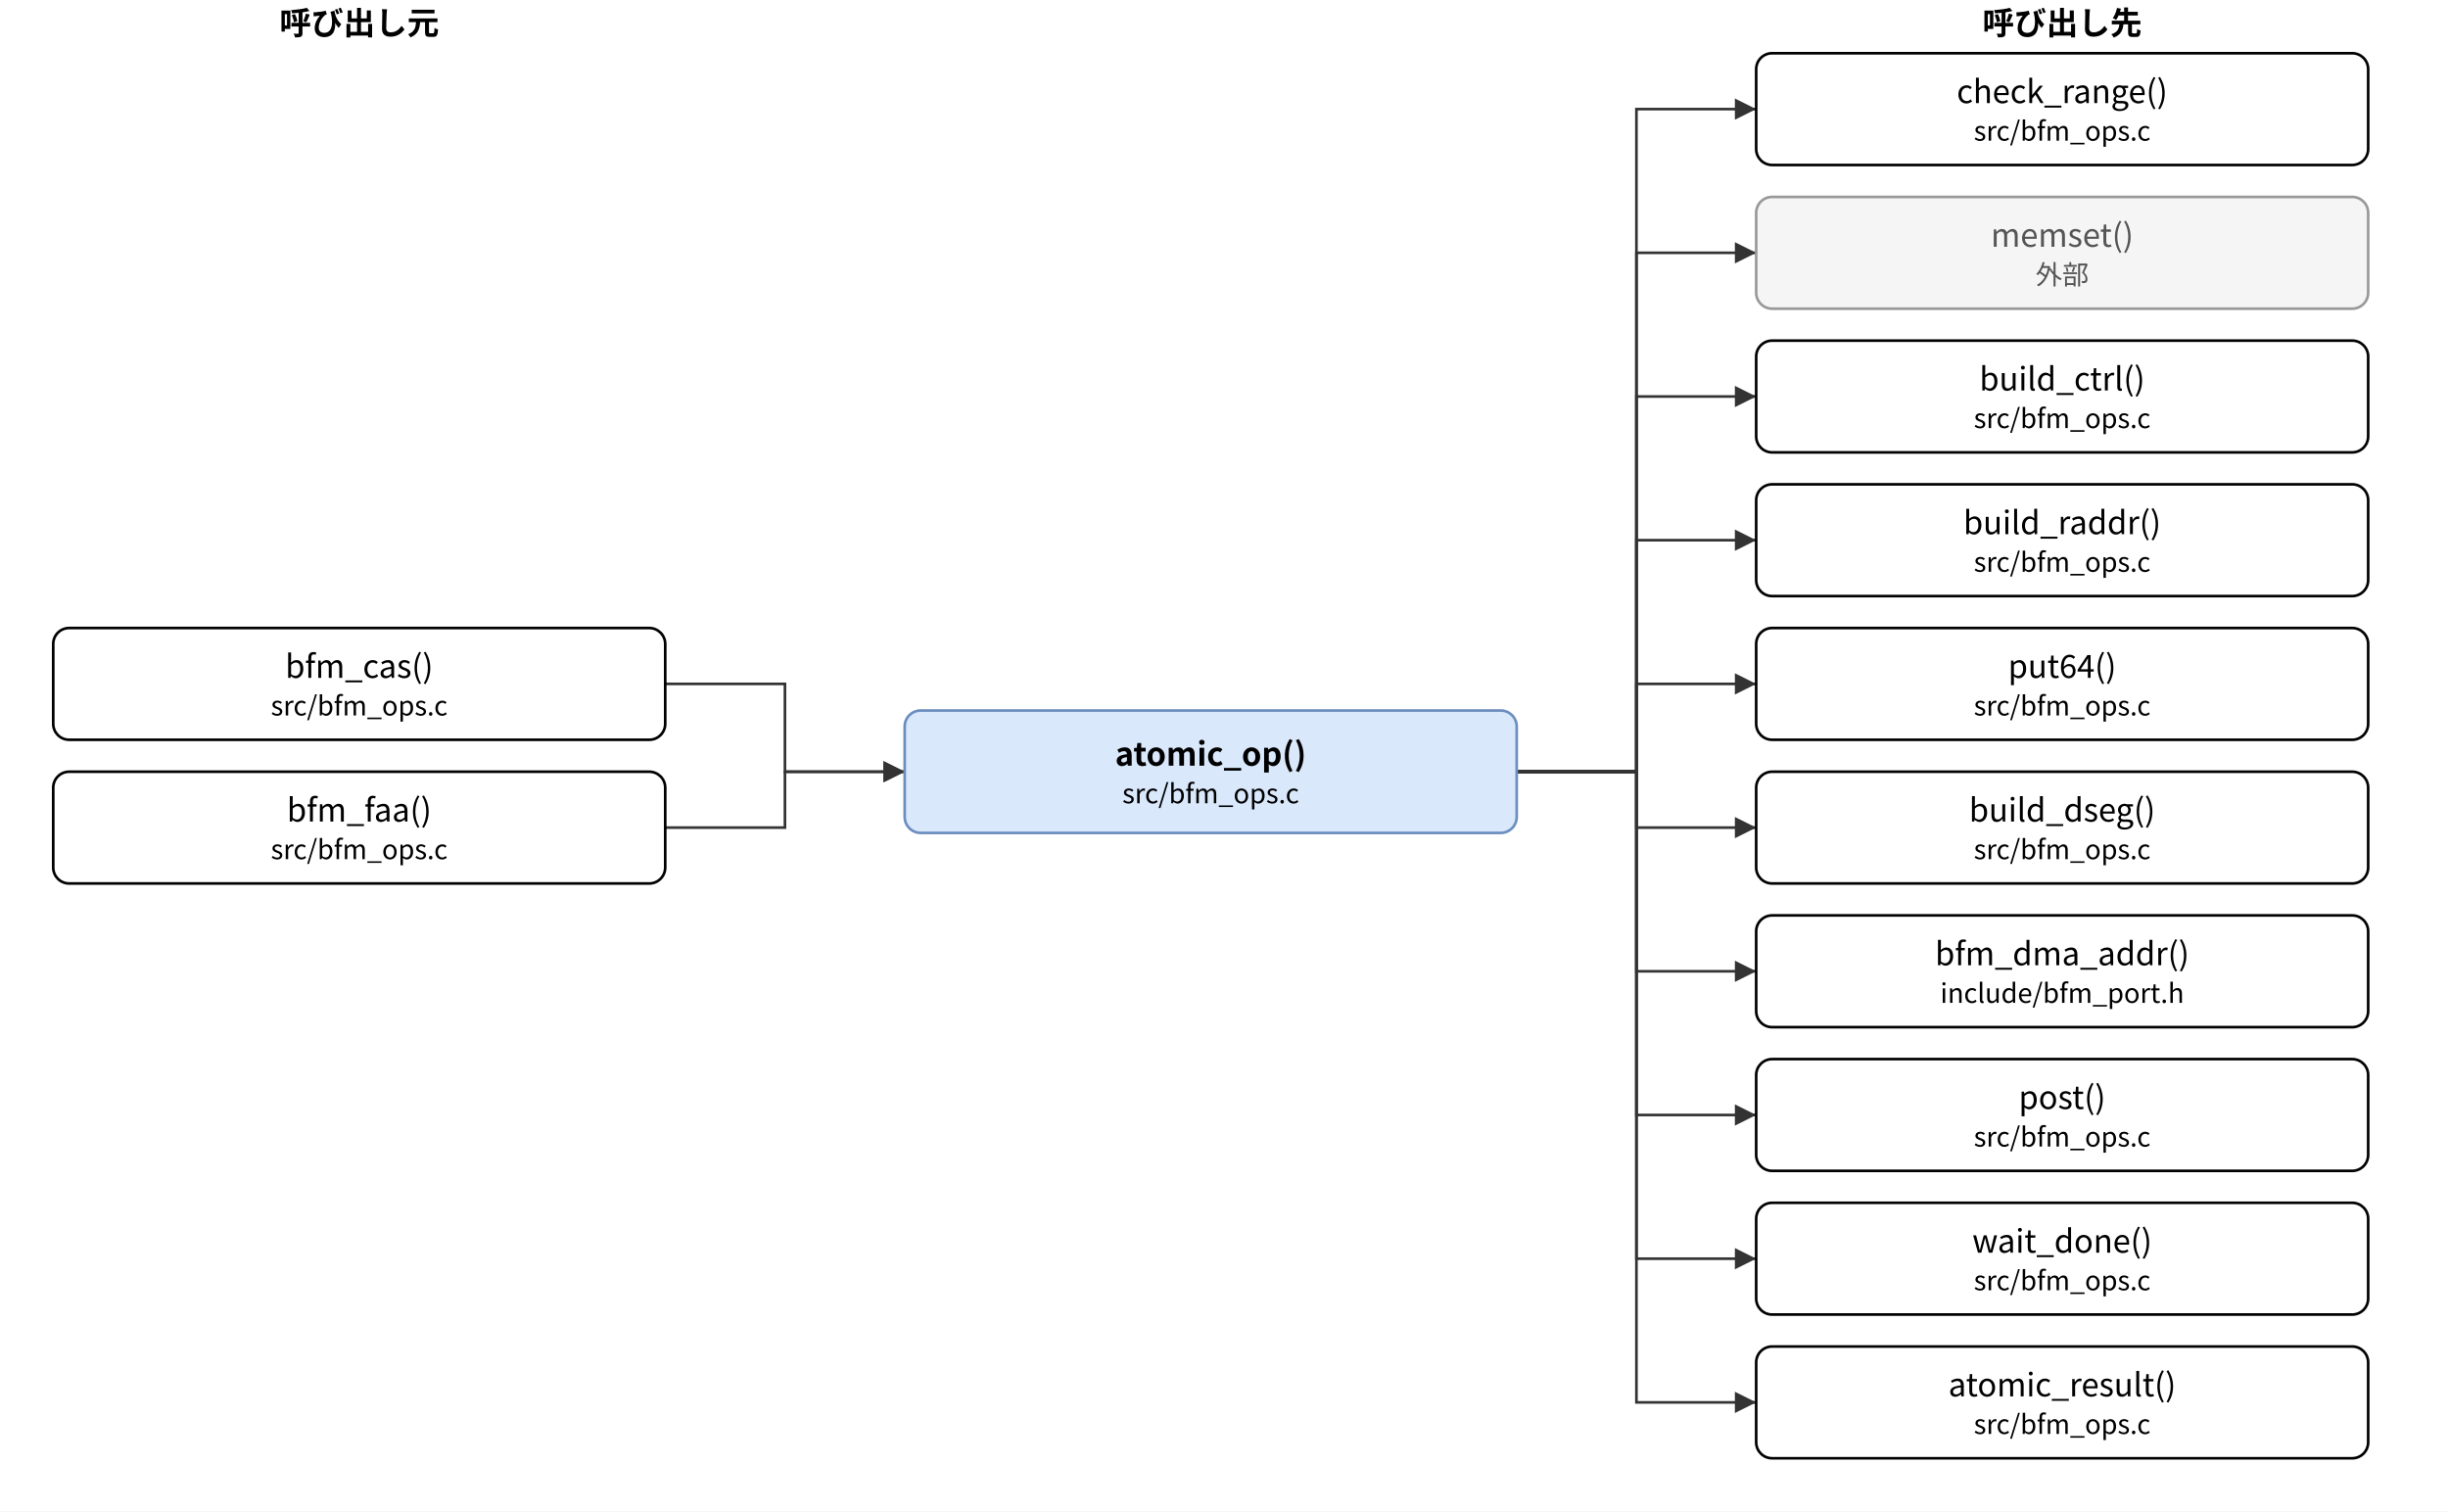
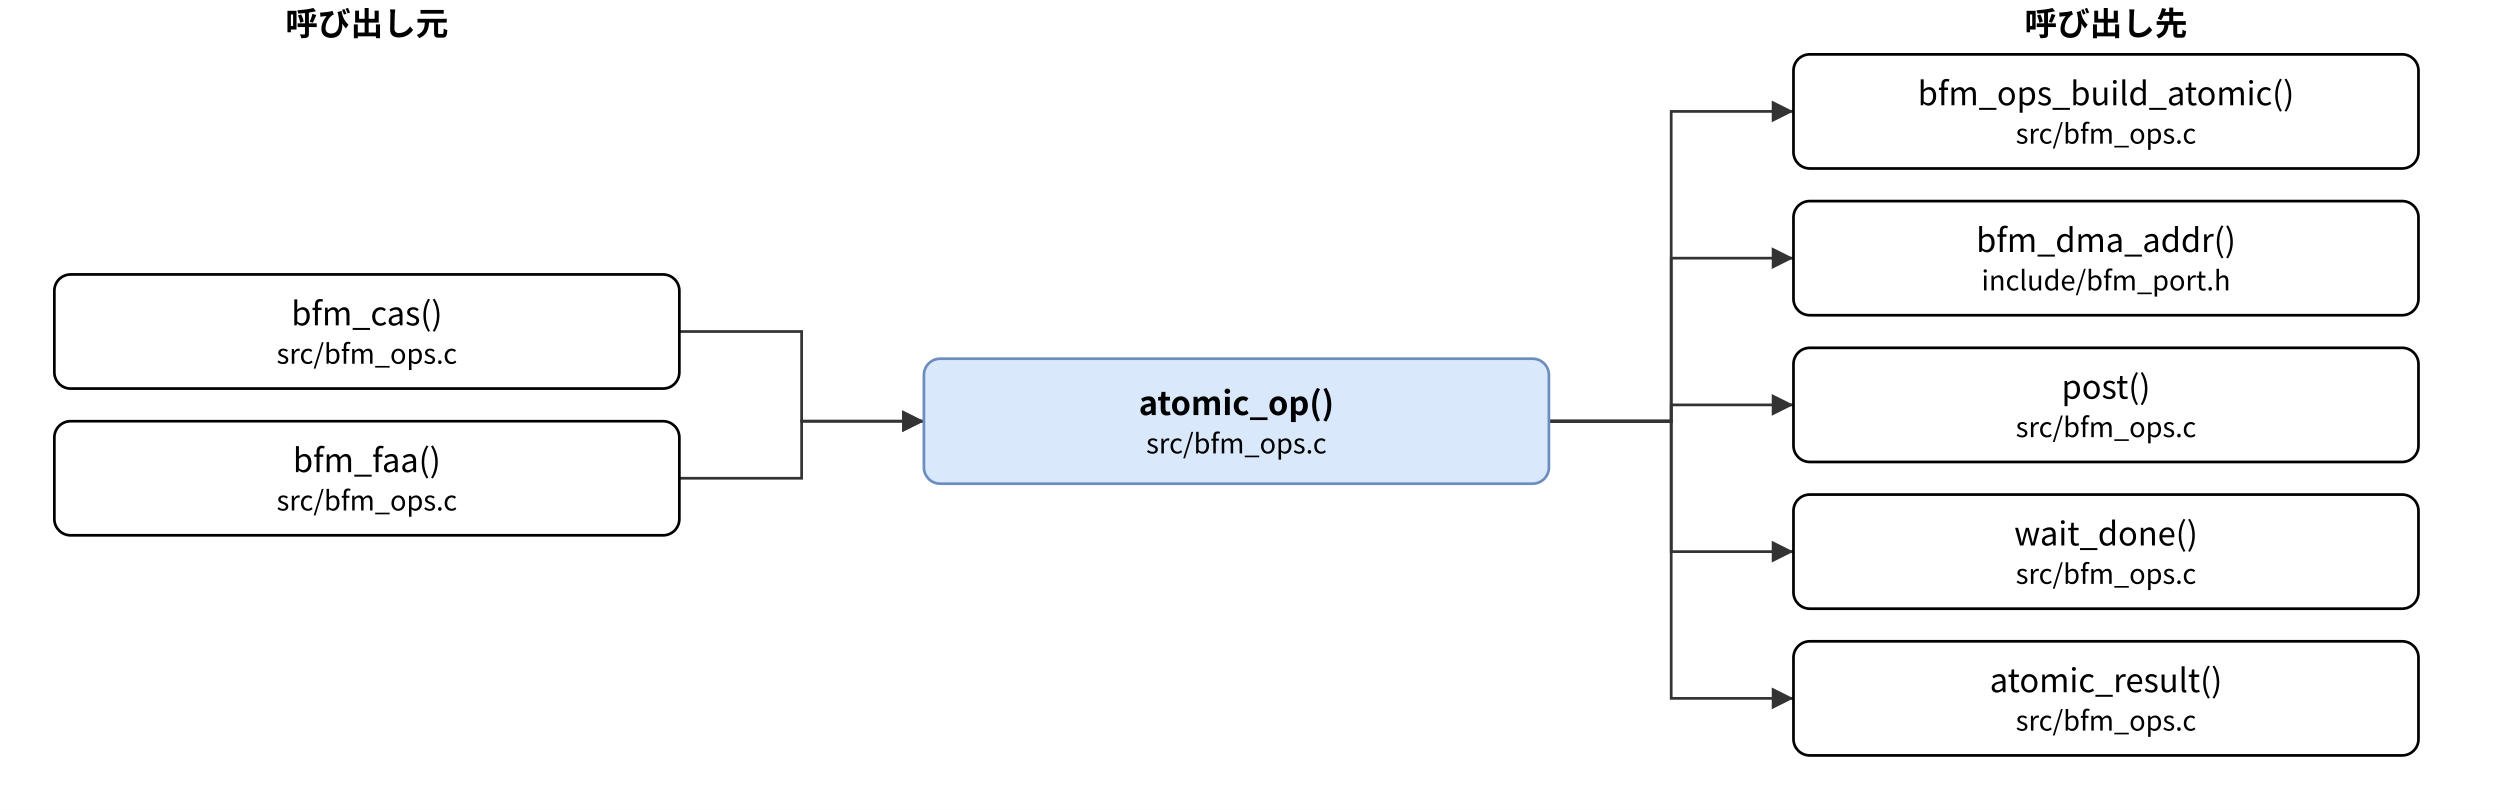
- <svg xmlns="http://www.w3.org/2000/svg" version="1.1" width="920" height="568" viewBox="0 0 920 568" font-family="Noto Sans CJK JP, Meiryo, sans-serif" content="&lt;mxfile host=&quot;bfmem-gen&quot; type=&quot;device&quot;&gt;&lt;diagram id=&quot;e9b97e2c2e4c5803b365&quot; name=&quot;atomic_op 関係&quot;&gt;&lt;mxGraphModel dx=&quot;800&quot; dy=&quot;600&quot; grid=&quot;0&quot; gridSize=&quot;10&quot; guides=&quot;1&quot; tooltips=&quot;1&quot; connect=&quot;1&quot; arrows=&quot;1&quot; fold=&quot;1&quot; page=&quot;0&quot; pageScale=&quot;1&quot; math=&quot;0&quot; shadow=&quot;0&quot;&gt;&lt;root&gt;&lt;mxCell id=&quot;0&quot;/&gt;&lt;mxCell id=&quot;1&quot; parent=&quot;0&quot;/&gt;&lt;mxCell id=&quot;c&quot; value=&quot;atomic_op()&amp;lt;br&amp;gt;&amp;lt;font style=&amp;quot;font-size:10px&amp;quot;&amp;gt;src/bfm_ops.c&amp;lt;/font&amp;gt;&quot; style=&quot;rounded=1;whiteSpace=wrap;html=1;fillColor=#dae8fc;strokeColor=#6c8ebf;fontStyle=1;&quot; vertex=&quot;1&quot; parent=&quot;1&quot;&gt;&lt;mxGeometry x=&quot;340.0&quot; y=&quot;267.0&quot; width=&quot;230.0&quot; height=&quot;46.0&quot; as=&quot;geometry&quot;/&gt;&lt;/mxCell&gt;&lt;mxCell id=&quot;l0&quot; value=&quot;bfm_cas()&amp;lt;br&amp;gt;&amp;lt;font style=&amp;quot;font-size:10px&amp;quot;&amp;gt;src/bfm_ops.c&amp;lt;/font&amp;gt;&quot; style=&quot;rounded=1;whiteSpace=wrap;html=1;&quot; vertex=&quot;1&quot; parent=&quot;1&quot;&gt;&lt;mxGeometry x=&quot;20.0&quot; y=&quot;236.0&quot; width=&quot;230.0&quot; height=&quot;42.0&quot; as=&quot;geometry&quot;/&gt;&lt;/mxCell&gt;&lt;mxCell id=&quot;l1&quot; value=&quot;bfm_faa()&amp;lt;br&amp;gt;&amp;lt;font style=&amp;quot;font-size:10px&amp;quot;&amp;gt;src/bfm_ops.c&amp;lt;/font&amp;gt;&quot; style=&quot;rounded=1;whiteSpace=wrap;html=1;&quot; vertex=&quot;1&quot; parent=&quot;1&quot;&gt;&lt;mxGeometry x=&quot;20.0&quot; y=&quot;290.0&quot; width=&quot;230.0&quot; height=&quot;42.0&quot; as=&quot;geometry&quot;/&gt;&lt;/mxCell&gt;&lt;mxCell id=&quot;r0&quot; value=&quot;check_range()&amp;lt;br&amp;gt;&amp;lt;font style=&amp;quot;font-size:10px&amp;quot;&amp;gt;src/bfm_ops.c&amp;lt;/font&amp;gt;&quot; style=&quot;rounded=1;whiteSpace=wrap;html=1;&quot; vertex=&quot;1&quot; parent=&quot;1&quot;&gt;&lt;mxGeometry x=&quot;660.0&quot; y=&quot;20.0&quot; width=&quot;230.0&quot; height=&quot;42.0&quot; as=&quot;geometry&quot;/&gt;&lt;/mxCell&gt;&lt;mxCell id=&quot;r1&quot; value=&quot;memset()&amp;lt;br&amp;gt;&amp;lt;font style=&amp;quot;font-size:10px&amp;quot;&amp;gt;外部&amp;lt;/font&amp;gt;&quot; style=&quot;rounded=1;whiteSpace=wrap;html=1;fillColor=#f5f5f5;strokeColor=#999999;fontColor=#555555;&quot; vertex=&quot;1&quot; parent=&quot;1&quot;&gt;&lt;mxGeometry x=&quot;660.0&quot; y=&quot;74.0&quot; width=&quot;230.0&quot; height=&quot;42.0&quot; as=&quot;geometry&quot;/&gt;&lt;/mxCell&gt;&lt;mxCell id=&quot;r2&quot; value=&quot;build_ctrl()&amp;lt;br&amp;gt;&amp;lt;font style=&amp;quot;font-size:10px&amp;quot;&amp;gt;src/bfm_ops.c&amp;lt;/font&amp;gt;&quot; style=&quot;rounded=1;whiteSpace=wrap;html=1;&quot; vertex=&quot;1&quot; parent=&quot;1&quot;&gt;&lt;mxGeometry x=&quot;660.0&quot; y=&quot;128.0&quot; width=&quot;230.0&quot; height=&quot;42.0&quot; as=&quot;geometry&quot;/&gt;&lt;/mxCell&gt;&lt;mxCell id=&quot;r3&quot; value=&quot;build_raddr()&amp;lt;br&amp;gt;&amp;lt;font style=&amp;quot;font-size:10px&amp;quot;&amp;gt;src/bfm_ops.c&amp;lt;/font&amp;gt;&quot; style=&quot;rounded=1;whiteSpace=wrap;html=1;&quot; vertex=&quot;1&quot; parent=&quot;1&quot;&gt;&lt;mxGeometry x=&quot;660.0&quot; y=&quot;182.0&quot; width=&quot;230.0&quot; height=&quot;42.0&quot; as=&quot;geometry&quot;/&gt;&lt;/mxCell&gt;&lt;mxCell id=&quot;r4&quot; value=&quot;put64()&amp;lt;br&amp;gt;&amp;lt;font style=&amp;quot;font-size:10px&amp;quot;&amp;gt;src/bfm_ops.c&amp;lt;/font&amp;gt;&quot; style=&quot;rounded=1;whiteSpace=wrap;html=1;&quot; vertex=&quot;1&quot; parent=&quot;1&quot;&gt;&lt;mxGeometry x=&quot;660.0&quot; y=&quot;236.0&quot; width=&quot;230.0&quot; height=&quot;42.0&quot; as=&quot;geometry&quot;/&gt;&lt;/mxCell&gt;&lt;mxCell id=&quot;r5&quot; value=&quot;build_dseg()&amp;lt;br&amp;gt;&amp;lt;font style=&amp;quot;font-size:10px&amp;quot;&amp;gt;src/bfm_ops.c&amp;lt;/font&amp;gt;&quot; style=&quot;rounded=1;whiteSpace=wrap;html=1;&quot; vertex=&quot;1&quot; parent=&quot;1&quot;&gt;&lt;mxGeometry x=&quot;660.0&quot; y=&quot;290.0&quot; width=&quot;230.0&quot; height=&quot;42.0&quot; as=&quot;geometry&quot;/&gt;&lt;/mxCell&gt;&lt;mxCell id=&quot;r6&quot; value=&quot;bfm_dma_addr()&amp;lt;br&amp;gt;&amp;lt;font style=&amp;quot;font-size:10px&amp;quot;&amp;gt;include/bfm_port.h&amp;lt;/font&amp;gt;&quot; style=&quot;rounded=1;whiteSpace=wrap;html=1;&quot; vertex=&quot;1&quot; parent=&quot;1&quot;&gt;&lt;mxGeometry x=&quot;660.0&quot; y=&quot;344.0&quot; width=&quot;230.0&quot; height=&quot;42.0&quot; as=&quot;geometry&quot;/&gt;&lt;/mxCell&gt;&lt;mxCell id=&quot;r7&quot; value=&quot;post()&amp;lt;br&amp;gt;&amp;lt;font style=&amp;quot;font-size:10px&amp;quot;&amp;gt;src/bfm_ops.c&amp;lt;/font&amp;gt;&quot; style=&quot;rounded=1;whiteSpace=wrap;html=1;&quot; vertex=&quot;1&quot; parent=&quot;1&quot;&gt;&lt;mxGeometry x=&quot;660.0&quot; y=&quot;398.0&quot; width=&quot;230.0&quot; height=&quot;42.0&quot; as=&quot;geometry&quot;/&gt;&lt;/mxCell&gt;&lt;mxCell id=&quot;r8&quot; value=&quot;wait_done()&amp;lt;br&amp;gt;&amp;lt;font style=&amp;quot;font-size:10px&amp;quot;&amp;gt;src/bfm_ops.c&amp;lt;/font&amp;gt;&quot; style=&quot;rounded=1;whiteSpace=wrap;html=1;&quot; vertex=&quot;1&quot; parent=&quot;1&quot;&gt;&lt;mxGeometry x=&quot;660.0&quot; y=&quot;452.0&quot; width=&quot;230.0&quot; height=&quot;42.0&quot; as=&quot;geometry&quot;/&gt;&lt;/mxCell&gt;&lt;mxCell id=&quot;r9&quot; value=&quot;atomic_result()&amp;lt;br&amp;gt;&amp;lt;font style=&amp;quot;font-size:10px&amp;quot;&amp;gt;src/bfm_ops.c&amp;lt;/font&amp;gt;&quot; style=&quot;rounded=1;whiteSpace=wrap;html=1;&quot; vertex=&quot;1&quot; parent=&quot;1&quot;&gt;&lt;mxGeometry x=&quot;660.0&quot; y=&quot;506.0&quot; width=&quot;230.0&quot; height=&quot;42.0&quot; as=&quot;geometry&quot;/&gt;&lt;/mxCell&gt;&lt;mxCell id=&quot;e0&quot; value=&quot;&quot; style=&quot;edgeStyle=none;html=1;rounded=0;endArrow=block;endFill=1;exitX=1;exitY=0.5;exitDx=0;exitDy=0;exitPerimeter=0;entryX=0;entryY=0.5;entryDx=0;entryDy=0;entryPerimeter=0;&quot; edge=&quot;1&quot; parent=&quot;1&quot; source=&quot;l0&quot; target=&quot;c&quot;&gt;&lt;mxGeometry relative=&quot;1&quot; as=&quot;geometry&quot;&gt;&lt;Array as=&quot;points&quot;&gt;&lt;mxPoint x=&quot;295.0&quot; y=&quot;257.0&quot;/&gt;&lt;mxPoint x=&quot;295.0&quot; y=&quot;290.0&quot;/&gt;&lt;/Array&gt;&lt;/mxGeometry&gt;&lt;/mxCell&gt;&lt;mxCell id=&quot;e1&quot; value=&quot;&quot; style=&quot;edgeStyle=none;html=1;rounded=0;endArrow=block;endFill=1;exitX=1;exitY=0.5;exitDx=0;exitDy=0;exitPerimeter=0;entryX=0;entryY=0.5;entryDx=0;entryDy=0;entryPerimeter=0;&quot; edge=&quot;1&quot; parent=&quot;1&quot; source=&quot;l1&quot; target=&quot;c&quot;&gt;&lt;mxGeometry relative=&quot;1&quot; as=&quot;geometry&quot;&gt;&lt;Array as=&quot;points&quot;&gt;&lt;mxPoint x=&quot;295.0&quot; y=&quot;311.0&quot;/&gt;&lt;mxPoint x=&quot;295.0&quot; y=&quot;290.0&quot;/&gt;&lt;/Array&gt;&lt;/mxGeometry&gt;&lt;/mxCell&gt;&lt;mxCell id=&quot;e2&quot; value=&quot;&quot; style=&quot;edgeStyle=none;html=1;rounded=0;endArrow=block;endFill=1;exitX=1;exitY=0.5;exitDx=0;exitDy=0;exitPerimeter=0;entryX=0;entryY=0.5;entryDx=0;entryDy=0;entryPerimeter=0;&quot; edge=&quot;1&quot; parent=&quot;1&quot; source=&quot;c&quot; target=&quot;r0&quot;&gt;&lt;mxGeometry relative=&quot;1&quot; as=&quot;geometry&quot;&gt;&lt;Array as=&quot;points&quot;&gt;&lt;mxPoint x=&quot;615.0&quot; y=&quot;290.0&quot;/&gt;&lt;mxPoint x=&quot;615.0&quot; y=&quot;41.0&quot;/&gt;&lt;/Array&gt;&lt;/mxGeometry&gt;&lt;/mxCell&gt;&lt;mxCell id=&quot;e3&quot; value=&quot;&quot; style=&quot;edgeStyle=none;html=1;rounded=0;endArrow=block;endFill=1;exitX=1;exitY=0.5;exitDx=0;exitDy=0;exitPerimeter=0;entryX=0;entryY=0.5;entryDx=0;entryDy=0;entryPerimeter=0;&quot; edge=&quot;1&quot; parent=&quot;1&quot; source=&quot;c&quot; target=&quot;r1&quot;&gt;&lt;mxGeometry relative=&quot;1&quot; as=&quot;geometry&quot;&gt;&lt;Array as=&quot;points&quot;&gt;&lt;mxPoint x=&quot;615.0&quot; y=&quot;290.0&quot;/&gt;&lt;mxPoint x=&quot;615.0&quot; y=&quot;95.0&quot;/&gt;&lt;/Array&gt;&lt;/mxGeometry&gt;&lt;/mxCell&gt;&lt;mxCell id=&quot;e4&quot; value=&quot;&quot; style=&quot;edgeStyle=none;html=1;rounded=0;endArrow=block;endFill=1;exitX=1;exitY=0.5;exitDx=0;exitDy=0;exitPerimeter=0;entryX=0;entryY=0.5;entryDx=0;entryDy=0;entryPerimeter=0;&quot; edge=&quot;1&quot; parent=&quot;1&quot; source=&quot;c&quot; target=&quot;r2&quot;&gt;&lt;mxGeometry relative=&quot;1&quot; as=&quot;geometry&quot;&gt;&lt;Array as=&quot;points&quot;&gt;&lt;mxPoint x=&quot;615.0&quot; y=&quot;290.0&quot;/&gt;&lt;mxPoint x=&quot;615.0&quot; y=&quot;149.0&quot;/&gt;&lt;/Array&gt;&lt;/mxGeometry&gt;&lt;/mxCell&gt;&lt;mxCell id=&quot;e5&quot; value=&quot;&quot; style=&quot;edgeStyle=none;html=1;rounded=0;endArrow=block;endFill=1;exitX=1;exitY=0.5;exitDx=0;exitDy=0;exitPerimeter=0;entryX=0;entryY=0.5;entryDx=0;entryDy=0;entryPerimeter=0;&quot; edge=&quot;1&quot; parent=&quot;1&quot; source=&quot;c&quot; target=&quot;r3&quot;&gt;&lt;mxGeometry relative=&quot;1&quot; as=&quot;geometry&quot;&gt;&lt;Array as=&quot;points&quot;&gt;&lt;mxPoint x=&quot;615.0&quot; y=&quot;290.0&quot;/&gt;&lt;mxPoint x=&quot;615.0&quot; y=&quot;203.0&quot;/&gt;&lt;/Array&gt;&lt;/mxGeometry&gt;&lt;/mxCell&gt;&lt;mxCell id=&quot;e6&quot; value=&quot;&quot; style=&quot;edgeStyle=none;html=1;rounded=0;endArrow=block;endFill=1;exitX=1;exitY=0.5;exitDx=0;exitDy=0;exitPerimeter=0;entryX=0;entryY=0.5;entryDx=0;entryDy=0;entryPerimeter=0;&quot; edge=&quot;1&quot; parent=&quot;1&quot; source=&quot;c&quot; target=&quot;r4&quot;&gt;&lt;mxGeometry relative=&quot;1&quot; as=&quot;geometry&quot;&gt;&lt;Array as=&quot;points&quot;&gt;&lt;mxPoint x=&quot;615.0&quot; y=&quot;290.0&quot;/&gt;&lt;mxPoint x=&quot;615.0&quot; y=&quot;257.0&quot;/&gt;&lt;/Array&gt;&lt;/mxGeometry&gt;&lt;/mxCell&gt;&lt;mxCell id=&quot;e7&quot; value=&quot;&quot; style=&quot;edgeStyle=none;html=1;rounded=0;endArrow=block;endFill=1;exitX=1;exitY=0.5;exitDx=0;exitDy=0;exitPerimeter=0;entryX=0;entryY=0.5;entryDx=0;entryDy=0;entryPerimeter=0;&quot; edge=&quot;1&quot; parent=&quot;1&quot; source=&quot;c&quot; target=&quot;r5&quot;&gt;&lt;mxGeometry relative=&quot;1&quot; as=&quot;geometry&quot;&gt;&lt;Array as=&quot;points&quot;&gt;&lt;mxPoint x=&quot;615.0&quot; y=&quot;290.0&quot;/&gt;&lt;mxPoint x=&quot;615.0&quot; y=&quot;311.0&quot;/&gt;&lt;/Array&gt;&lt;/mxGeometry&gt;&lt;/mxCell&gt;&lt;mxCell id=&quot;e8&quot; value=&quot;&quot; style=&quot;edgeStyle=none;html=1;rounded=0;endArrow=block;endFill=1;exitX=1;exitY=0.5;exitDx=0;exitDy=0;exitPerimeter=0;entryX=0;entryY=0.5;entryDx=0;entryDy=0;entryPerimeter=0;&quot; edge=&quot;1&quot; parent=&quot;1&quot; source=&quot;c&quot; target=&quot;r6&quot;&gt;&lt;mxGeometry relative=&quot;1&quot; as=&quot;geometry&quot;&gt;&lt;Array as=&quot;points&quot;&gt;&lt;mxPoint x=&quot;615.0&quot; y=&quot;290.0&quot;/&gt;&lt;mxPoint x=&quot;615.0&quot; y=&quot;365.0&quot;/&gt;&lt;/Array&gt;&lt;/mxGeometry&gt;&lt;/mxCell&gt;&lt;mxCell id=&quot;e9&quot; value=&quot;&quot; style=&quot;edgeStyle=none;html=1;rounded=0;endArrow=block;endFill=1;exitX=1;exitY=0.5;exitDx=0;exitDy=0;exitPerimeter=0;entryX=0;entryY=0.5;entryDx=0;entryDy=0;entryPerimeter=0;&quot; edge=&quot;1&quot; parent=&quot;1&quot; source=&quot;c&quot; target=&quot;r7&quot;&gt;&lt;mxGeometry relative=&quot;1&quot; as=&quot;geometry&quot;&gt;&lt;Array as=&quot;points&quot;&gt;&lt;mxPoint x=&quot;615.0&quot; y=&quot;290.0&quot;/&gt;&lt;mxPoint x=&quot;615.0&quot; y=&quot;419.0&quot;/&gt;&lt;/Array&gt;&lt;/mxGeometry&gt;&lt;/mxCell&gt;&lt;mxCell id=&quot;e10&quot; value=&quot;&quot; style=&quot;edgeStyle=none;html=1;rounded=0;endArrow=block;endFill=1;exitX=1;exitY=0.5;exitDx=0;exitDy=0;exitPerimeter=0;entryX=0;entryY=0.5;entryDx=0;entryDy=0;entryPerimeter=0;&quot; edge=&quot;1&quot; parent=&quot;1&quot; source=&quot;c&quot; target=&quot;r8&quot;&gt;&lt;mxGeometry relative=&quot;1&quot; as=&quot;geometry&quot;&gt;&lt;Array as=&quot;points&quot;&gt;&lt;mxPoint x=&quot;615.0&quot; y=&quot;290.0&quot;/&gt;&lt;mxPoint x=&quot;615.0&quot; y=&quot;473.0&quot;/&gt;&lt;/Array&gt;&lt;/mxGeometry&gt;&lt;/mxCell&gt;&lt;mxCell id=&quot;e11&quot; value=&quot;&quot; style=&quot;edgeStyle=none;html=1;rounded=0;endArrow=block;endFill=1;exitX=1;exitY=0.5;exitDx=0;exitDy=0;exitPerimeter=0;entryX=0;entryY=0.5;entryDx=0;entryDy=0;entryPerimeter=0;&quot; edge=&quot;1&quot; parent=&quot;1&quot; source=&quot;c&quot; target=&quot;r9&quot;&gt;&lt;mxGeometry relative=&quot;1&quot; as=&quot;geometry&quot;&gt;&lt;Array as=&quot;points&quot;&gt;&lt;mxPoint x=&quot;615.0&quot; y=&quot;290.0&quot;/&gt;&lt;mxPoint x=&quot;615.0&quot; y=&quot;527.0&quot;/&gt;&lt;/Array&gt;&lt;/mxGeometry&gt;&lt;/mxCell&gt;&lt;mxCell id=&quot;h0&quot; value=&quot;呼び出し元&quot; style=&quot;text;html=1;align=center;fontStyle=1;&quot; vertex=&quot;1&quot; parent=&quot;1&quot;&gt;&lt;mxGeometry x=&quot;55.0&quot; y=&quot;0&quot; width=&quot;160&quot; height=&quot;18&quot; as=&quot;geometry&quot;/&gt;&lt;/mxCell&gt;&lt;mxCell id=&quot;h1&quot; value=&quot;呼び出し先&quot; style=&quot;text;html=1;align=center;fontStyle=1;&quot; vertex=&quot;1&quot; parent=&quot;1&quot;&gt;&lt;mxGeometry x=&quot;695.0&quot; y=&quot;0&quot; width=&quot;160&quot; height=&quot;18&quot; as=&quot;geometry&quot;/&gt;&lt;/mxCell&gt;&lt;/root&gt;&lt;/mxGraphModel&gt;&lt;/diagram&gt;&lt;/mxfile&gt;">
+ <svg xmlns="http://www.w3.org/2000/svg" version="1.1" width="920" height="298" viewBox="0 0 920 298" font-family="Noto Sans CJK JP, Meiryo, sans-serif" content="&lt;mxfile host=&quot;bfmem-gen&quot; type=&quot;device&quot;&gt;&lt;diagram id=&quot;e9b97e2c2e4c5803b365&quot; name=&quot;atomic_op 関係&quot;&gt;&lt;mxGraphModel dx=&quot;800&quot; dy=&quot;600&quot; grid=&quot;0&quot; gridSize=&quot;10&quot; guides=&quot;1&quot; tooltips=&quot;1&quot; connect=&quot;1&quot; arrows=&quot;1&quot; fold=&quot;1&quot; page=&quot;0&quot; pageScale=&quot;1&quot; math=&quot;0&quot; shadow=&quot;0&quot;&gt;&lt;root&gt;&lt;mxCell id=&quot;0&quot;/&gt;&lt;mxCell id=&quot;1&quot; parent=&quot;0&quot;/&gt;&lt;mxCell id=&quot;c&quot; value=&quot;atomic_op()&amp;lt;br&amp;gt;&amp;lt;font style=&amp;quot;font-size:10px&amp;quot;&amp;gt;src/bfm_ops.c&amp;lt;/font&amp;gt;&quot; style=&quot;rounded=1;whiteSpace=wrap;html=1;fillColor=#dae8fc;strokeColor=#6c8ebf;fontStyle=1;&quot; vertex=&quot;1&quot; parent=&quot;1&quot;&gt;&lt;mxGeometry x=&quot;340.0&quot; y=&quot;132.0&quot; width=&quot;230.0&quot; height=&quot;46.0&quot; as=&quot;geometry&quot;/&gt;&lt;/mxCell&gt;&lt;mxCell id=&quot;l0&quot; value=&quot;bfm_cas()&amp;lt;br&amp;gt;&amp;lt;font style=&amp;quot;font-size:10px&amp;quot;&amp;gt;src/bfm_ops.c&amp;lt;/font&amp;gt;&quot; style=&quot;rounded=1;whiteSpace=wrap;html=1;&quot; vertex=&quot;1&quot; parent=&quot;1&quot;&gt;&lt;mxGeometry x=&quot;20.0&quot; y=&quot;101.0&quot; width=&quot;230.0&quot; height=&quot;42.0&quot; as=&quot;geometry&quot;/&gt;&lt;/mxCell&gt;&lt;mxCell id=&quot;l1&quot; value=&quot;bfm_faa()&amp;lt;br&amp;gt;&amp;lt;font style=&amp;quot;font-size:10px&amp;quot;&amp;gt;src/bfm_ops.c&amp;lt;/font&amp;gt;&quot; style=&quot;rounded=1;whiteSpace=wrap;html=1;&quot; vertex=&quot;1&quot; parent=&quot;1&quot;&gt;&lt;mxGeometry x=&quot;20.0&quot; y=&quot;155.0&quot; width=&quot;230.0&quot; height=&quot;42.0&quot; as=&quot;geometry&quot;/&gt;&lt;/mxCell&gt;&lt;mxCell id=&quot;r0&quot; value=&quot;bfm_ops_build_atomic()&amp;lt;br&amp;gt;&amp;lt;font style=&amp;quot;font-size:10px&amp;quot;&amp;gt;src/bfm_ops.c&amp;lt;/font&amp;gt;&quot; style=&quot;rounded=1;whiteSpace=wrap;html=1;&quot; vertex=&quot;1&quot; parent=&quot;1&quot;&gt;&lt;mxGeometry x=&quot;660.0&quot; y=&quot;20.0&quot; width=&quot;230.0&quot; height=&quot;42.0&quot; as=&quot;geometry&quot;/&gt;&lt;/mxCell&gt;&lt;mxCell id=&quot;r1&quot; value=&quot;bfm_dma_addr()&amp;lt;br&amp;gt;&amp;lt;font style=&amp;quot;font-size:10px&amp;quot;&amp;gt;include/bfm_port.h&amp;lt;/font&amp;gt;&quot; style=&quot;rounded=1;whiteSpace=wrap;html=1;&quot; vertex=&quot;1&quot; parent=&quot;1&quot;&gt;&lt;mxGeometry x=&quot;660.0&quot; y=&quot;74.0&quot; width=&quot;230.0&quot; height=&quot;42.0&quot; as=&quot;geometry&quot;/&gt;&lt;/mxCell&gt;&lt;mxCell id=&quot;r2&quot; value=&quot;post()&amp;lt;br&amp;gt;&amp;lt;font style=&amp;quot;font-size:10px&amp;quot;&amp;gt;src/bfm_ops.c&amp;lt;/font&amp;gt;&quot; style=&quot;rounded=1;whiteSpace=wrap;html=1;&quot; vertex=&quot;1&quot; parent=&quot;1&quot;&gt;&lt;mxGeometry x=&quot;660.0&quot; y=&quot;128.0&quot; width=&quot;230.0&quot; height=&quot;42.0&quot; as=&quot;geometry&quot;/&gt;&lt;/mxCell&gt;&lt;mxCell id=&quot;r3&quot; value=&quot;wait_done()&amp;lt;br&amp;gt;&amp;lt;font style=&amp;quot;font-size:10px&amp;quot;&amp;gt;src/bfm_ops.c&amp;lt;/font&amp;gt;&quot; style=&quot;rounded=1;whiteSpace=wrap;html=1;&quot; vertex=&quot;1&quot; parent=&quot;1&quot;&gt;&lt;mxGeometry x=&quot;660.0&quot; y=&quot;182.0&quot; width=&quot;230.0&quot; height=&quot;42.0&quot; as=&quot;geometry&quot;/&gt;&lt;/mxCell&gt;&lt;mxCell id=&quot;r4&quot; value=&quot;atomic_result()&amp;lt;br&amp;gt;&amp;lt;font style=&amp;quot;font-size:10px&amp;quot;&amp;gt;src/bfm_ops.c&amp;lt;/font&amp;gt;&quot; style=&quot;rounded=1;whiteSpace=wrap;html=1;&quot; vertex=&quot;1&quot; parent=&quot;1&quot;&gt;&lt;mxGeometry x=&quot;660.0&quot; y=&quot;236.0&quot; width=&quot;230.0&quot; height=&quot;42.0&quot; as=&quot;geometry&quot;/&gt;&lt;/mxCell&gt;&lt;mxCell id=&quot;e0&quot; value=&quot;&quot; style=&quot;edgeStyle=none;html=1;rounded=0;endArrow=block;endFill=1;exitX=1;exitY=0.5;exitDx=0;exitDy=0;exitPerimeter=0;entryX=0;entryY=0.5;entryDx=0;entryDy=0;entryPerimeter=0;&quot; edge=&quot;1&quot; parent=&quot;1&quot; source=&quot;l0&quot; target=&quot;c&quot;&gt;&lt;mxGeometry relative=&quot;1&quot; as=&quot;geometry&quot;&gt;&lt;Array as=&quot;points&quot;&gt;&lt;mxPoint x=&quot;295.0&quot; y=&quot;122.0&quot;/&gt;&lt;mxPoint x=&quot;295.0&quot; y=&quot;155.0&quot;/&gt;&lt;/Array&gt;&lt;/mxGeometry&gt;&lt;/mxCell&gt;&lt;mxCell id=&quot;e1&quot; value=&quot;&quot; style=&quot;edgeStyle=none;html=1;rounded=0;endArrow=block;endFill=1;exitX=1;exitY=0.5;exitDx=0;exitDy=0;exitPerimeter=0;entryX=0;entryY=0.5;entryDx=0;entryDy=0;entryPerimeter=0;&quot; edge=&quot;1&quot; parent=&quot;1&quot; source=&quot;l1&quot; target=&quot;c&quot;&gt;&lt;mxGeometry relative=&quot;1&quot; as=&quot;geometry&quot;&gt;&lt;Array as=&quot;points&quot;&gt;&lt;mxPoint x=&quot;295.0&quot; y=&quot;176.0&quot;/&gt;&lt;mxPoint x=&quot;295.0&quot; y=&quot;155.0&quot;/&gt;&lt;/Array&gt;&lt;/mxGeometry&gt;&lt;/mxCell&gt;&lt;mxCell id=&quot;e2&quot; value=&quot;&quot; style=&quot;edgeStyle=none;html=1;rounded=0;endArrow=block;endFill=1;exitX=1;exitY=0.5;exitDx=0;exitDy=0;exitPerimeter=0;entryX=0;entryY=0.5;entryDx=0;entryDy=0;entryPerimeter=0;&quot; edge=&quot;1&quot; parent=&quot;1&quot; source=&quot;c&quot; target=&quot;r0&quot;&gt;&lt;mxGeometry relative=&quot;1&quot; as=&quot;geometry&quot;&gt;&lt;Array as=&quot;points&quot;&gt;&lt;mxPoint x=&quot;615.0&quot; y=&quot;155.0&quot;/&gt;&lt;mxPoint x=&quot;615.0&quot; y=&quot;41.0&quot;/&gt;&lt;/Array&gt;&lt;/mxGeometry&gt;&lt;/mxCell&gt;&lt;mxCell id=&quot;e3&quot; value=&quot;&quot; style=&quot;edgeStyle=none;html=1;rounded=0;endArrow=block;endFill=1;exitX=1;exitY=0.5;exitDx=0;exitDy=0;exitPerimeter=0;entryX=0;entryY=0.5;entryDx=0;entryDy=0;entryPerimeter=0;&quot; edge=&quot;1&quot; parent=&quot;1&quot; source=&quot;c&quot; target=&quot;r1&quot;&gt;&lt;mxGeometry relative=&quot;1&quot; as=&quot;geometry&quot;&gt;&lt;Array as=&quot;points&quot;&gt;&lt;mxPoint x=&quot;615.0&quot; y=&quot;155.0&quot;/&gt;&lt;mxPoint x=&quot;615.0&quot; y=&quot;95.0&quot;/&gt;&lt;/Array&gt;&lt;/mxGeometry&gt;&lt;/mxCell&gt;&lt;mxCell id=&quot;e4&quot; value=&quot;&quot; style=&quot;edgeStyle=none;html=1;rounded=0;endArrow=block;endFill=1;exitX=1;exitY=0.5;exitDx=0;exitDy=0;exitPerimeter=0;entryX=0;entryY=0.5;entryDx=0;entryDy=0;entryPerimeter=0;&quot; edge=&quot;1&quot; parent=&quot;1&quot; source=&quot;c&quot; target=&quot;r2&quot;&gt;&lt;mxGeometry relative=&quot;1&quot; as=&quot;geometry&quot;&gt;&lt;Array as=&quot;points&quot;&gt;&lt;mxPoint x=&quot;615.0&quot; y=&quot;155.0&quot;/&gt;&lt;mxPoint x=&quot;615.0&quot; y=&quot;149.0&quot;/&gt;&lt;/Array&gt;&lt;/mxGeometry&gt;&lt;/mxCell&gt;&lt;mxCell id=&quot;e5&quot; value=&quot;&quot; style=&quot;edgeStyle=none;html=1;rounded=0;endArrow=block;endFill=1;exitX=1;exitY=0.5;exitDx=0;exitDy=0;exitPerimeter=0;entryX=0;entryY=0.5;entryDx=0;entryDy=0;entryPerimeter=0;&quot; edge=&quot;1&quot; parent=&quot;1&quot; source=&quot;c&quot; target=&quot;r3&quot;&gt;&lt;mxGeometry relative=&quot;1&quot; as=&quot;geometry&quot;&gt;&lt;Array as=&quot;points&quot;&gt;&lt;mxPoint x=&quot;615.0&quot; y=&quot;155.0&quot;/&gt;&lt;mxPoint x=&quot;615.0&quot; y=&quot;203.0&quot;/&gt;&lt;/Array&gt;&lt;/mxGeometry&gt;&lt;/mxCell&gt;&lt;mxCell id=&quot;e6&quot; value=&quot;&quot; style=&quot;edgeStyle=none;html=1;rounded=0;endArrow=block;endFill=1;exitX=1;exitY=0.5;exitDx=0;exitDy=0;exitPerimeter=0;entryX=0;entryY=0.5;entryDx=0;entryDy=0;entryPerimeter=0;&quot; edge=&quot;1&quot; parent=&quot;1&quot; source=&quot;c&quot; target=&quot;r4&quot;&gt;&lt;mxGeometry relative=&quot;1&quot; as=&quot;geometry&quot;&gt;&lt;Array as=&quot;points&quot;&gt;&lt;mxPoint x=&quot;615.0&quot; y=&quot;155.0&quot;/&gt;&lt;mxPoint x=&quot;615.0&quot; y=&quot;257.0&quot;/&gt;&lt;/Array&gt;&lt;/mxGeometry&gt;&lt;/mxCell&gt;&lt;mxCell id=&quot;h0&quot; value=&quot;呼び出し元&quot; style=&quot;text;html=1;align=center;fontStyle=1;&quot; vertex=&quot;1&quot; parent=&quot;1&quot;&gt;&lt;mxGeometry x=&quot;55.0&quot; y=&quot;0&quot; width=&quot;160&quot; height=&quot;18&quot; as=&quot;geometry&quot;/&gt;&lt;/mxCell&gt;&lt;mxCell id=&quot;h1&quot; value=&quot;呼び出し先&quot; style=&quot;text;html=1;align=center;fontStyle=1;&quot; vertex=&quot;1&quot; parent=&quot;1&quot;&gt;&lt;mxGeometry x=&quot;695.0&quot; y=&quot;0&quot; width=&quot;160&quot; height=&quot;18&quot; as=&quot;geometry&quot;/&gt;&lt;/mxCell&gt;&lt;/root&gt;&lt;/mxGraphModel&gt;&lt;/diagram&gt;&lt;/mxfile&gt;">
  <defs>
    <marker id="a" viewBox="0 0 10 10" refX="10" refY="5" markerWidth="8" markerHeight="8" orient="auto-start-reverse">
      <path d="M0,0 L10,5 L0,10 z" fill="#333333" />
    </marker>
  </defs>
-   <rect x="0" y="0" width="920" height="568" fill="#ffffff" />
+   <rect x="0" y="0" width="920" height="298" fill="#ffffff" />
  <text x="135.0" y="13" font-size="12" font-weight="bold" text-anchor="middle">呼び出し元</text>
  <text x="775.0" y="13" font-size="12" font-weight="bold" text-anchor="middle">呼び出し先</text>
-   <polyline points="250.0,257.0 295.0,257.0 295.0,290.0 340.0,290.0" fill="none" stroke="#333333" marker-end="url(#a)" />
-   <polyline points="250.0,311.0 295.0,311.0 295.0,290.0 340.0,290.0" fill="none" stroke="#333333" marker-end="url(#a)" />
-   <polyline points="570.0,290.0 615.0,290.0 615.0,41.0 660.0,41.0" fill="none" stroke="#333333" marker-end="url(#a)" />
-   <polyline points="570.0,290.0 615.0,290.0 615.0,95.0 660.0,95.0" fill="none" stroke="#333333" marker-end="url(#a)" />
-   <polyline points="570.0,290.0 615.0,290.0 615.0,149.0 660.0,149.0" fill="none" stroke="#333333" marker-end="url(#a)" />
-   <polyline points="570.0,290.0 615.0,290.0 615.0,203.0 660.0,203.0" fill="none" stroke="#333333" marker-end="url(#a)" />
-   <polyline points="570.0,290.0 615.0,290.0 615.0,257.0 660.0,257.0" fill="none" stroke="#333333" marker-end="url(#a)" />
-   <polyline points="570.0,290.0 615.0,290.0 615.0,311.0 660.0,311.0" fill="none" stroke="#333333" marker-end="url(#a)" />
-   <polyline points="570.0,290.0 615.0,290.0 615.0,365.0 660.0,365.0" fill="none" stroke="#333333" marker-end="url(#a)" />
-   <polyline points="570.0,290.0 615.0,290.0 615.0,419.0 660.0,419.0" fill="none" stroke="#333333" marker-end="url(#a)" />
-   <polyline points="570.0,290.0 615.0,290.0 615.0,473.0 660.0,473.0" fill="none" stroke="#333333" marker-end="url(#a)" />
-   <polyline points="570.0,290.0 615.0,290.0 615.0,527.0 660.0,527.0" fill="none" stroke="#333333" marker-end="url(#a)" />
-   <rect x="340.0" y="267.0" width="230.0" height="46.0" rx="6" fill="#dae8fc" stroke="#6c8ebf" />
-   <text x="455.0" y="282.5" font-size="12" text-anchor="middle" dominant-baseline="central" fill="#000000" font-weight="bold">atomic_op()</text>
-   <text x="455.0" y="297.5" font-size="10" text-anchor="middle" dominant-baseline="central" fill="#000000">src/bfm_ops.c</text>
-   <rect x="20.0" y="236.0" width="230.0" height="42.0" rx="6" fill="#ffffff" stroke="#000000" />
-   <text x="135.0" y="249.5" font-size="12" text-anchor="middle" dominant-baseline="central" fill="#000000">bfm_cas()</text>
-   <text x="135.0" y="264.5" font-size="10" text-anchor="middle" dominant-baseline="central" fill="#000000">src/bfm_ops.c</text>
-   <rect x="20.0" y="290.0" width="230.0" height="42.0" rx="6" fill="#ffffff" stroke="#000000" />
-   <text x="135.0" y="303.5" font-size="12" text-anchor="middle" dominant-baseline="central" fill="#000000">bfm_faa()</text>
-   <text x="135.0" y="318.5" font-size="10" text-anchor="middle" dominant-baseline="central" fill="#000000">src/bfm_ops.c</text>
+   <polyline points="250.0,122.0 295.0,122.0 295.0,155.0 340.0,155.0" fill="none" stroke="#333333" marker-end="url(#a)" />
+   <polyline points="250.0,176.0 295.0,176.0 295.0,155.0 340.0,155.0" fill="none" stroke="#333333" marker-end="url(#a)" />
+   <polyline points="570.0,155.0 615.0,155.0 615.0,41.0 660.0,41.0" fill="none" stroke="#333333" marker-end="url(#a)" />
+   <polyline points="570.0,155.0 615.0,155.0 615.0,95.0 660.0,95.0" fill="none" stroke="#333333" marker-end="url(#a)" />
+   <polyline points="570.0,155.0 615.0,155.0 615.0,149.0 660.0,149.0" fill="none" stroke="#333333" marker-end="url(#a)" />
+   <polyline points="570.0,155.0 615.0,155.0 615.0,203.0 660.0,203.0" fill="none" stroke="#333333" marker-end="url(#a)" />
+   <polyline points="570.0,155.0 615.0,155.0 615.0,257.0 660.0,257.0" fill="none" stroke="#333333" marker-end="url(#a)" />
+   <rect x="340.0" y="132.0" width="230.0" height="46.0" rx="6" fill="#dae8fc" stroke="#6c8ebf" />
+   <text x="455.0" y="147.5" font-size="12" text-anchor="middle" dominant-baseline="central" fill="#000000" font-weight="bold">atomic_op()</text>
+   <text x="455.0" y="162.5" font-size="10" text-anchor="middle" dominant-baseline="central" fill="#000000">src/bfm_ops.c</text>
+   <rect x="20.0" y="101.0" width="230.0" height="42.0" rx="6" fill="#ffffff" stroke="#000000" />
+   <text x="135.0" y="114.5" font-size="12" text-anchor="middle" dominant-baseline="central" fill="#000000">bfm_cas()</text>
+   <text x="135.0" y="129.5" font-size="10" text-anchor="middle" dominant-baseline="central" fill="#000000">src/bfm_ops.c</text>
+   <rect x="20.0" y="155.0" width="230.0" height="42.0" rx="6" fill="#ffffff" stroke="#000000" />
+   <text x="135.0" y="168.5" font-size="12" text-anchor="middle" dominant-baseline="central" fill="#000000">bfm_faa()</text>
+   <text x="135.0" y="183.5" font-size="10" text-anchor="middle" dominant-baseline="central" fill="#000000">src/bfm_ops.c</text>
  <rect x="660.0" y="20.0" width="230.0" height="42.0" rx="6" fill="#ffffff" stroke="#000000" />
-   <text x="775.0" y="33.5" font-size="12" text-anchor="middle" dominant-baseline="central" fill="#000000">check_range()</text>
+   <text x="775.0" y="33.5" font-size="12" text-anchor="middle" dominant-baseline="central" fill="#000000">bfm_ops_build_atomic()</text>
  <text x="775.0" y="48.5" font-size="10" text-anchor="middle" dominant-baseline="central" fill="#000000">src/bfm_ops.c</text>
-   <rect x="660.0" y="74.0" width="230.0" height="42.0" rx="6" fill="#f5f5f5" stroke="#999999" />
-   <text x="775.0" y="87.5" font-size="12" text-anchor="middle" dominant-baseline="central" fill="#555555">memset()</text>
-   <text x="775.0" y="102.5" font-size="10" text-anchor="middle" dominant-baseline="central" fill="#555555">外部</text>
+   <rect x="660.0" y="74.0" width="230.0" height="42.0" rx="6" fill="#ffffff" stroke="#000000" />
+   <text x="775.0" y="87.5" font-size="12" text-anchor="middle" dominant-baseline="central" fill="#000000">bfm_dma_addr()</text>
+   <text x="775.0" y="102.5" font-size="10" text-anchor="middle" dominant-baseline="central" fill="#000000">include/bfm_port.h</text>
  <rect x="660.0" y="128.0" width="230.0" height="42.0" rx="6" fill="#ffffff" stroke="#000000" />
-   <text x="775.0" y="141.5" font-size="12" text-anchor="middle" dominant-baseline="central" fill="#000000">build_ctrl()</text>
+   <text x="775.0" y="141.5" font-size="12" text-anchor="middle" dominant-baseline="central" fill="#000000">post()</text>
  <text x="775.0" y="156.5" font-size="10" text-anchor="middle" dominant-baseline="central" fill="#000000">src/bfm_ops.c</text>
  <rect x="660.0" y="182.0" width="230.0" height="42.0" rx="6" fill="#ffffff" stroke="#000000" />
-   <text x="775.0" y="195.5" font-size="12" text-anchor="middle" dominant-baseline="central" fill="#000000">build_raddr()</text>
+   <text x="775.0" y="195.5" font-size="12" text-anchor="middle" dominant-baseline="central" fill="#000000">wait_done()</text>
  <text x="775.0" y="210.5" font-size="10" text-anchor="middle" dominant-baseline="central" fill="#000000">src/bfm_ops.c</text>
  <rect x="660.0" y="236.0" width="230.0" height="42.0" rx="6" fill="#ffffff" stroke="#000000" />
-   <text x="775.0" y="249.5" font-size="12" text-anchor="middle" dominant-baseline="central" fill="#000000">put64()</text>
+   <text x="775.0" y="249.5" font-size="12" text-anchor="middle" dominant-baseline="central" fill="#000000">atomic_result()</text>
  <text x="775.0" y="264.5" font-size="10" text-anchor="middle" dominant-baseline="central" fill="#000000">src/bfm_ops.c</text>
-   <rect x="660.0" y="290.0" width="230.0" height="42.0" rx="6" fill="#ffffff" stroke="#000000" />
-   <text x="775.0" y="303.5" font-size="12" text-anchor="middle" dominant-baseline="central" fill="#000000">build_dseg()</text>
-   <text x="775.0" y="318.5" font-size="10" text-anchor="middle" dominant-baseline="central" fill="#000000">src/bfm_ops.c</text>
-   <rect x="660.0" y="344.0" width="230.0" height="42.0" rx="6" fill="#ffffff" stroke="#000000" />
-   <text x="775.0" y="357.5" font-size="12" text-anchor="middle" dominant-baseline="central" fill="#000000">bfm_dma_addr()</text>
-   <text x="775.0" y="372.5" font-size="10" text-anchor="middle" dominant-baseline="central" fill="#000000">include/bfm_port.h</text>
-   <rect x="660.0" y="398.0" width="230.0" height="42.0" rx="6" fill="#ffffff" stroke="#000000" />
-   <text x="775.0" y="411.5" font-size="12" text-anchor="middle" dominant-baseline="central" fill="#000000">post()</text>
-   <text x="775.0" y="426.5" font-size="10" text-anchor="middle" dominant-baseline="central" fill="#000000">src/bfm_ops.c</text>
-   <rect x="660.0" y="452.0" width="230.0" height="42.0" rx="6" fill="#ffffff" stroke="#000000" />
-   <text x="775.0" y="465.5" font-size="12" text-anchor="middle" dominant-baseline="central" fill="#000000">wait_done()</text>
-   <text x="775.0" y="480.5" font-size="10" text-anchor="middle" dominant-baseline="central" fill="#000000">src/bfm_ops.c</text>
-   <rect x="660.0" y="506.0" width="230.0" height="42.0" rx="6" fill="#ffffff" stroke="#000000" />
-   <text x="775.0" y="519.5" font-size="12" text-anchor="middle" dominant-baseline="central" fill="#000000">atomic_result()</text>
-   <text x="775.0" y="534.5" font-size="10" text-anchor="middle" dominant-baseline="central" fill="#000000">src/bfm_ops.c</text>
</svg>
